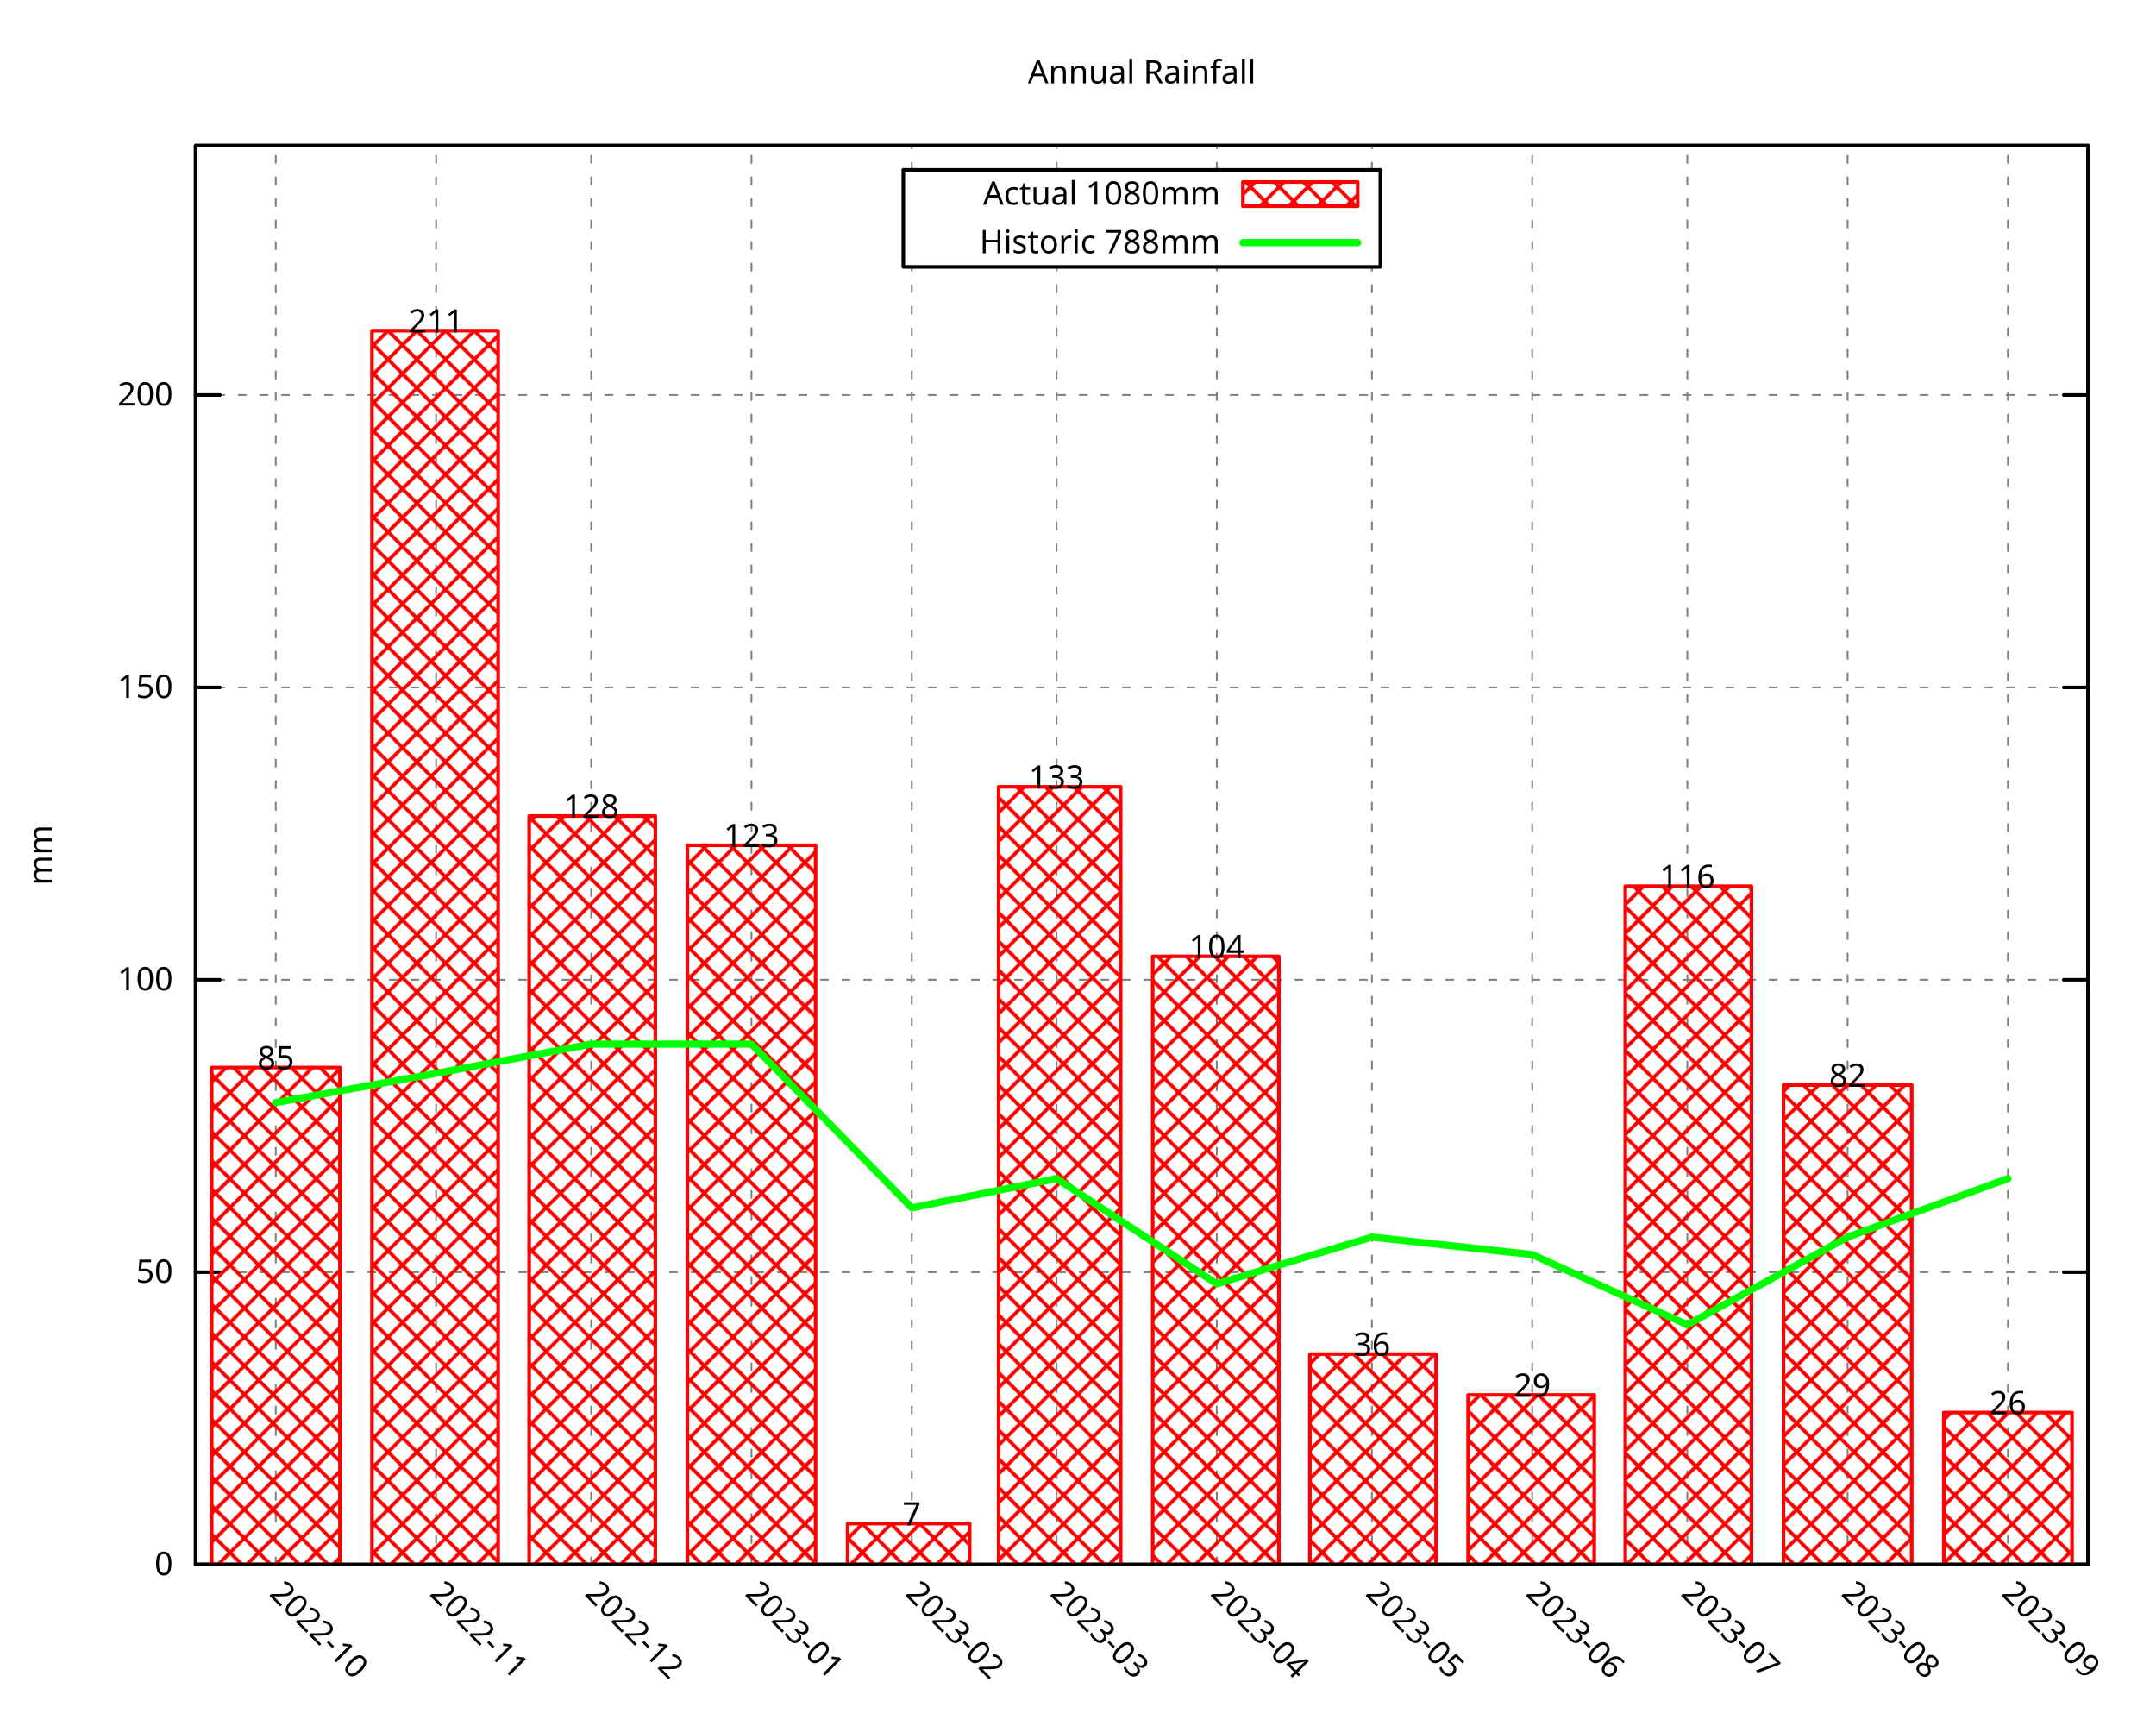
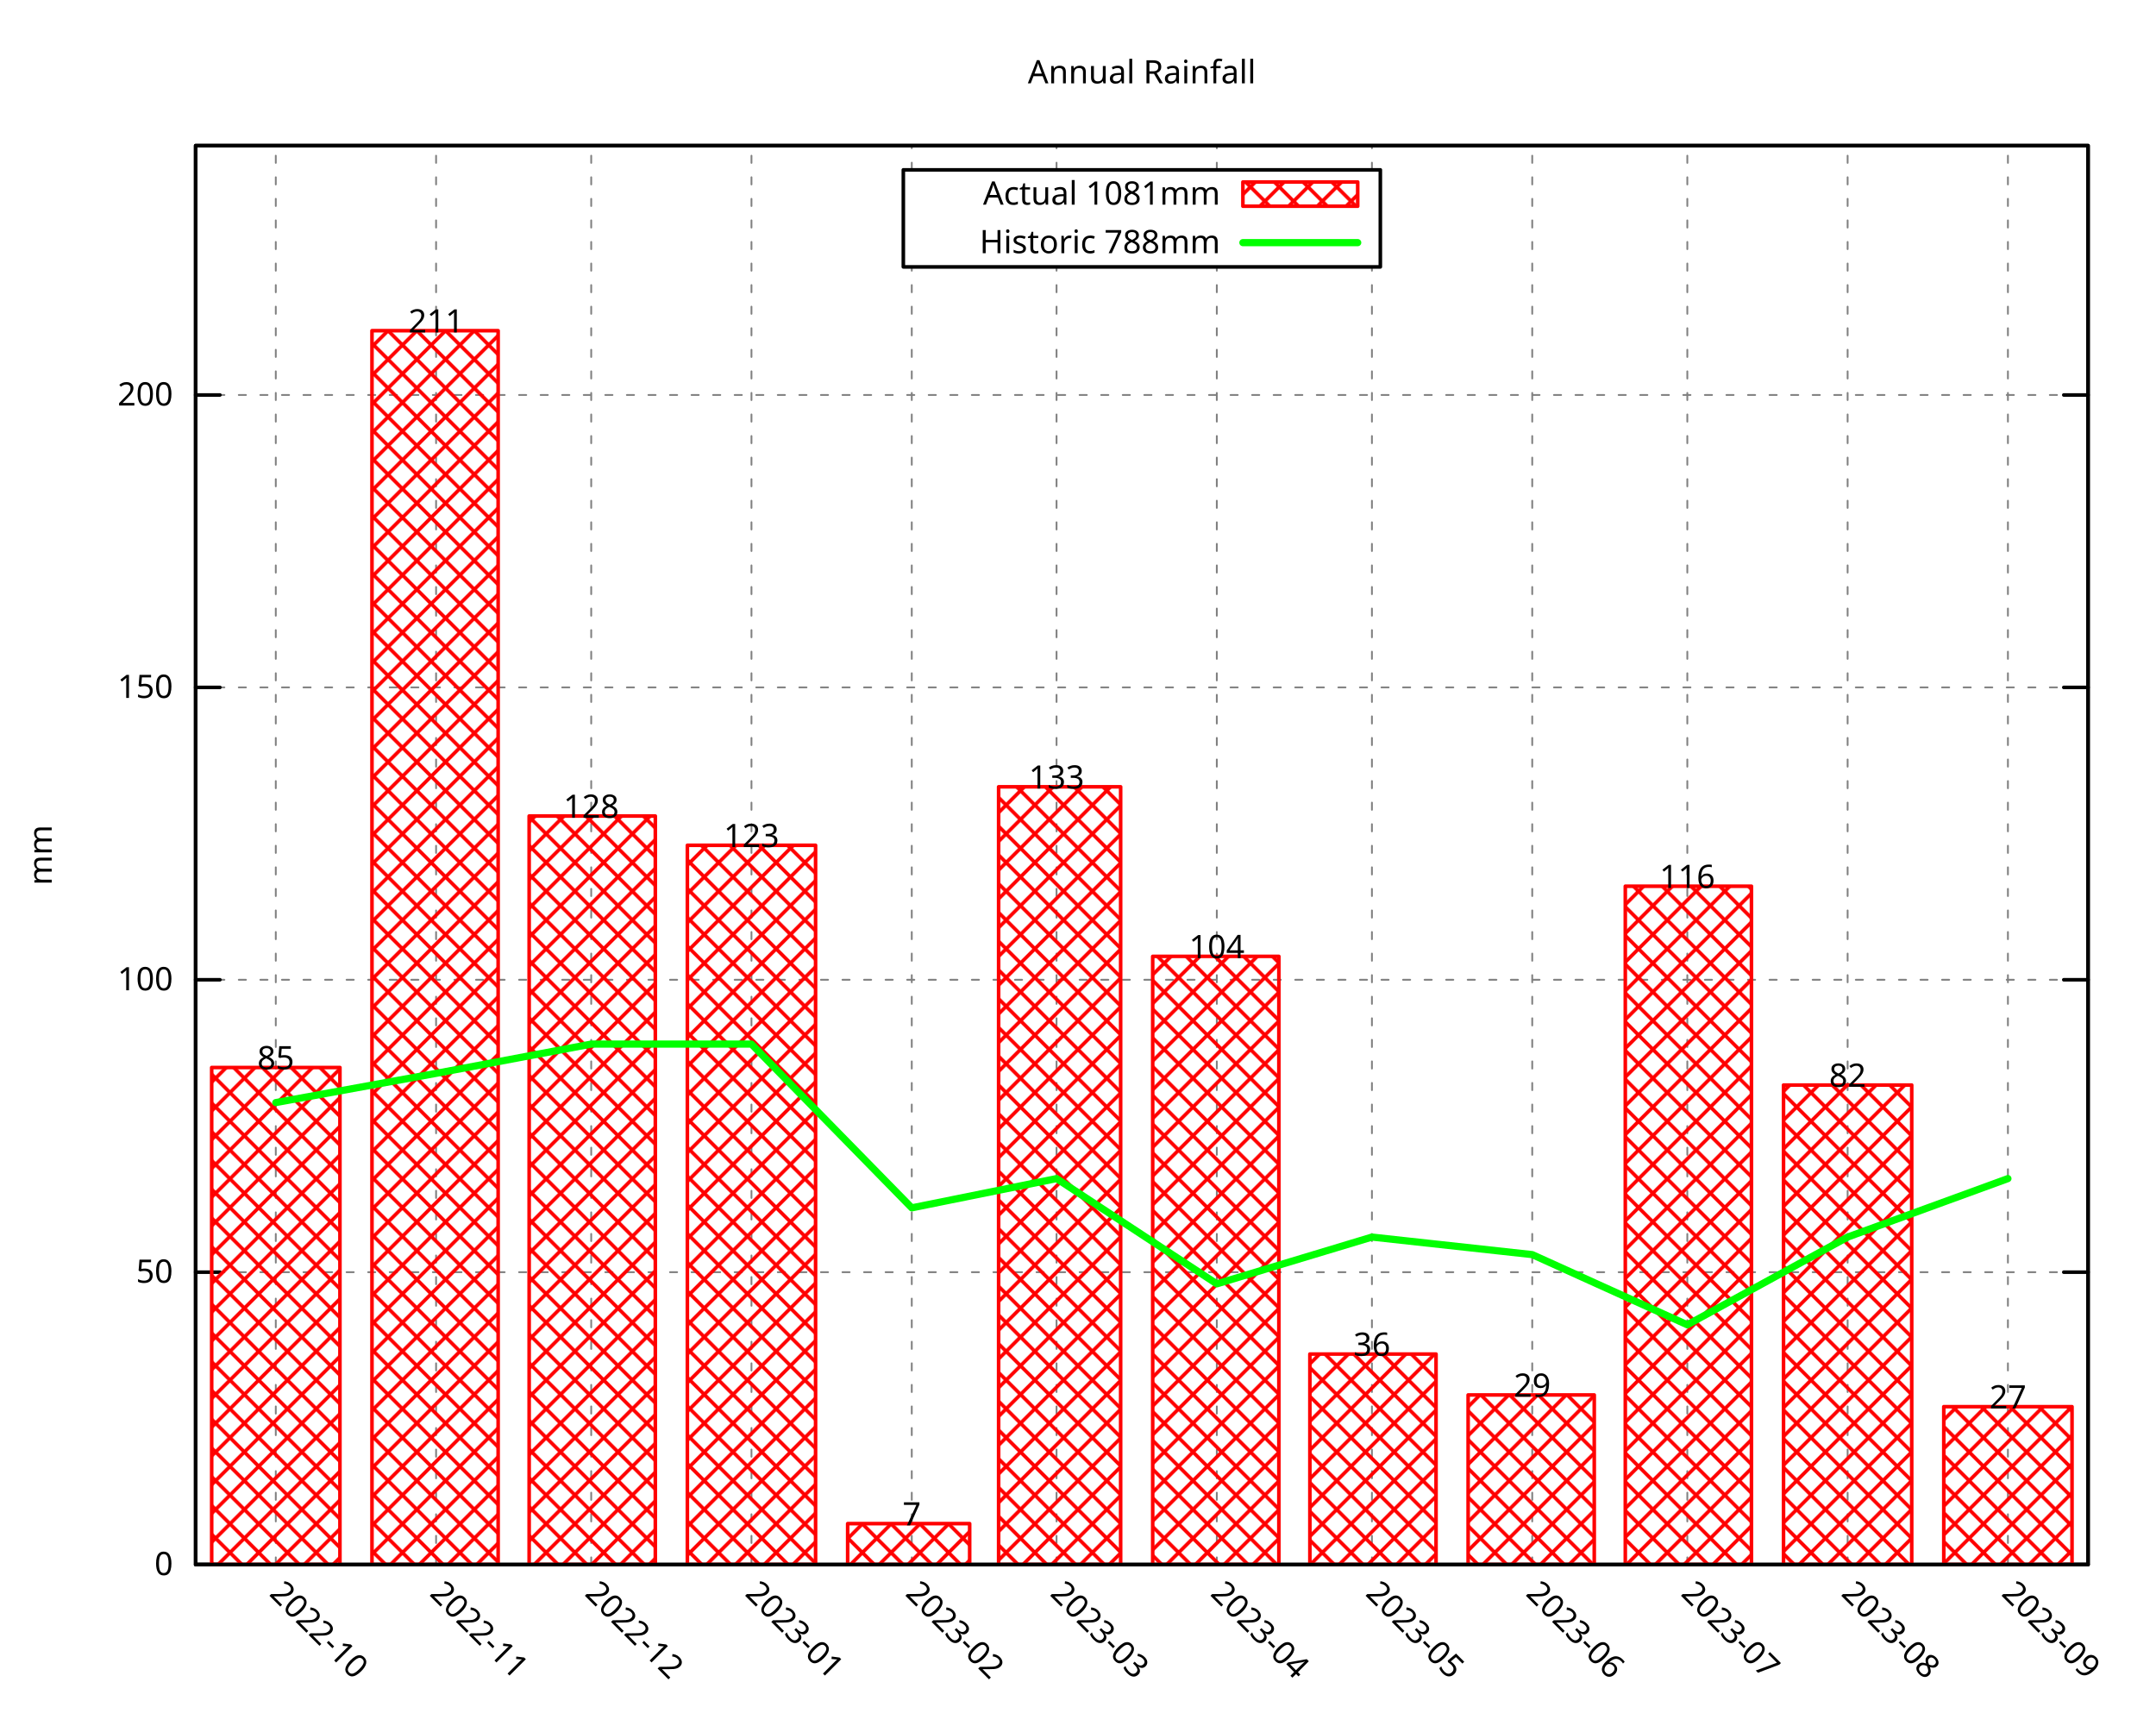
<svg xmlns="http://www.w3.org/2000/svg" xmlns:xlink="http://www.w3.org/1999/xlink" width="600" height="480" viewBox="0 0 600 480">
  <g id="gnuplot_canvas">
    <rect x="0" y="0" width="600" height="480" fill="none" />
    <defs>
      <circle id="gpDot" r="0.5" stroke-width="0.5" stroke="currentColor" />
      <path id="gpPt0" stroke-width="0.296" stroke="currentColor" d="M-1,0 h2 M0,-1 v2" />
      <path id="gpPt1" stroke-width="0.296" stroke="currentColor" d="M-1,-1 L1,1 M1,-1 L-1,1" />
      <path id="gpPt2" stroke-width="0.296" stroke="currentColor" d="M-1,0 L1,0 M0,-1 L0,1 M-1,-1 L1,1 M-1,1 L1,-1" />
      <rect id="gpPt3" stroke-width="0.296" stroke="currentColor" x="-1" y="-1" width="2" height="2" />
      <rect id="gpPt4" stroke-width="0.296" stroke="currentColor" fill="currentColor" x="-1" y="-1" width="2" height="2" />
      <circle id="gpPt5" stroke-width="0.296" stroke="currentColor" cx="0" cy="0" r="1" />
      <use xlink:href="#gpPt5" id="gpPt6" fill="currentColor" stroke="none" />
      <path id="gpPt7" stroke-width="0.296" stroke="currentColor" d="M0,-1.33 L-1.33,0.67 L1.33,0.67 z" />
      <use xlink:href="#gpPt7" id="gpPt8" fill="currentColor" stroke="none" />
      <use xlink:href="#gpPt7" id="gpPt9" stroke="currentColor" transform="rotate(180)" />
      <use xlink:href="#gpPt9" id="gpPt10" fill="currentColor" stroke="none" />
      <use xlink:href="#gpPt3" id="gpPt11" stroke="currentColor" transform="rotate(45)" />
      <use xlink:href="#gpPt11" id="gpPt12" fill="currentColor" stroke="none" />
      <path id="gpPt13" stroke-width="0.296" stroke="currentColor" d="M0,1.330 L1.265,0.411 L0.782,-1.067 L-0.782,-1.076 L-1.265,0.411 z" />
      <use xlink:href="#gpPt13" id="gpPt14" fill="currentColor" stroke="none" />
      <filter id="textbox" filterUnits="objectBoundingBox" x="0" y="0" height="1" width="1">
        <feFlood flood-color="white" flood-opacity="1" result="bgnd" />
        <feComposite in="SourceGraphic" in2="bgnd" operator="atop" />
      </filter>
      <filter id="greybox" filterUnits="objectBoundingBox" x="0" y="0" height="1" width="1">
        <feFlood flood-color="lightgrey" flood-opacity="1" result="grey" />
        <feComposite in="SourceGraphic" in2="grey" operator="atop" />
      </filter>
    </defs>
    <g fill="none" color="white" stroke="currentColor" stroke-width="1.00" stroke-linecap="round" stroke-linejoin="round">
</g>
    <g fill="none" color="black" stroke="currentColor" stroke-width="1.00" stroke-linecap="round" stroke-linejoin="round">
</g>
    <g fill="none" color="black" stroke="black" stroke-width="0.50" stroke-linecap="round" stroke-linejoin="round">
</g>
    <g fill="none" color="gray" stroke="currentColor" stroke-width="0.50" stroke-linecap="round" stroke-linejoin="round">
      <path stroke="gray" stroke-dasharray="2,4" class="gridline" d="M54.45,435.32 L581.09,435.32  " />
    </g>
    <g fill="none" color="gray" stroke="gray" stroke-width="1.00" stroke-linecap="round" stroke-linejoin="round">
</g>
    <g fill="none" color="black" stroke="currentColor" stroke-width="1.00" stroke-linecap="round" stroke-linejoin="round">
      <path stroke="black" d="M54.45,435.32 L61.20,435.32 M581.09,435.32 L574.34,435.32  " />
      <g transform="translate(48.15,438.25)" stroke="none" fill="black" font-family="Droid Sans" font-size="9.00" text-anchor="end">
        <text>
          <tspan font-family="Droid Sans"> 0</tspan>
        </text>
      </g>
    </g>
    <g fill="none" color="black" stroke="currentColor" stroke-width="1.00" stroke-linecap="round" stroke-linejoin="round">
</g>
    <g fill="none" color="black" stroke="black" stroke-width="0.50" stroke-linecap="round" stroke-linejoin="round">
</g>
    <g fill="none" color="gray" stroke="currentColor" stroke-width="0.50" stroke-linecap="round" stroke-linejoin="round">
      <path stroke="gray" stroke-dasharray="2,4" class="gridline" d="M54.45,353.97 L581.09,353.97  " />
    </g>
    <g fill="none" color="gray" stroke="gray" stroke-width="1.00" stroke-linecap="round" stroke-linejoin="round">
</g>
    <g fill="none" color="black" stroke="currentColor" stroke-width="1.00" stroke-linecap="round" stroke-linejoin="round">
      <path stroke="black" d="M54.45,353.97 L61.20,353.97 M581.09,353.97 L574.34,353.97  " />
      <g transform="translate(48.15,356.90)" stroke="none" fill="black" font-family="Droid Sans" font-size="9.00" text-anchor="end">
        <text>
          <tspan font-family="Droid Sans"> 50</tspan>
        </text>
      </g>
    </g>
    <g fill="none" color="black" stroke="currentColor" stroke-width="1.00" stroke-linecap="round" stroke-linejoin="round">
</g>
    <g fill="none" color="black" stroke="black" stroke-width="0.50" stroke-linecap="round" stroke-linejoin="round">
</g>
    <g fill="none" color="gray" stroke="currentColor" stroke-width="0.50" stroke-linecap="round" stroke-linejoin="round">
      <path stroke="gray" stroke-dasharray="2,4" class="gridline" d="M54.45,272.61 L581.09,272.61  " />
    </g>
    <g fill="none" color="gray" stroke="gray" stroke-width="1.00" stroke-linecap="round" stroke-linejoin="round">
</g>
    <g fill="none" color="black" stroke="currentColor" stroke-width="1.00" stroke-linecap="round" stroke-linejoin="round">
      <path stroke="black" d="M54.45,272.61 L61.20,272.61 M581.09,272.61 L574.34,272.61  " />
      <g transform="translate(48.15,275.54)" stroke="none" fill="black" font-family="Droid Sans" font-size="9.00" text-anchor="end">
        <text>
          <tspan font-family="Droid Sans"> 100</tspan>
        </text>
      </g>
    </g>
    <g fill="none" color="black" stroke="currentColor" stroke-width="1.00" stroke-linecap="round" stroke-linejoin="round">
</g>
    <g fill="none" color="black" stroke="black" stroke-width="0.50" stroke-linecap="round" stroke-linejoin="round">
</g>
    <g fill="none" color="gray" stroke="currentColor" stroke-width="0.50" stroke-linecap="round" stroke-linejoin="round">
      <path stroke="gray" stroke-dasharray="2,4" class="gridline" d="M54.45,191.26 L581.09,191.26  " />
    </g>
    <g fill="none" color="gray" stroke="gray" stroke-width="1.00" stroke-linecap="round" stroke-linejoin="round">
</g>
    <g fill="none" color="black" stroke="currentColor" stroke-width="1.00" stroke-linecap="round" stroke-linejoin="round">
      <path stroke="black" d="M54.45,191.26 L61.20,191.26 M581.09,191.26 L574.34,191.26  " />
      <g transform="translate(48.15,194.19)" stroke="none" fill="black" font-family="Droid Sans" font-size="9.00" text-anchor="end">
        <text>
          <tspan font-family="Droid Sans"> 150</tspan>
        </text>
      </g>
    </g>
    <g fill="none" color="black" stroke="currentColor" stroke-width="1.00" stroke-linecap="round" stroke-linejoin="round">
</g>
    <g fill="none" color="black" stroke="black" stroke-width="0.50" stroke-linecap="round" stroke-linejoin="round">
</g>
    <g fill="none" color="gray" stroke="currentColor" stroke-width="0.50" stroke-linecap="round" stroke-linejoin="round">
      <path stroke="gray" stroke-dasharray="2,4" class="gridline" d="M54.45,109.90 L581.09,109.90  " />
    </g>
    <g fill="none" color="gray" stroke="gray" stroke-width="1.00" stroke-linecap="round" stroke-linejoin="round">
</g>
    <g fill="none" color="black" stroke="currentColor" stroke-width="1.00" stroke-linecap="round" stroke-linejoin="round">
      <path stroke="black" d="M54.45,109.90 L61.20,109.90 M581.09,109.90 L574.34,109.90  " />
      <g transform="translate(48.15,112.83)" stroke="none" fill="black" font-family="Droid Sans" font-size="9.00" text-anchor="end">
        <text>
          <tspan font-family="Droid Sans"> 200</tspan>
        </text>
      </g>
    </g>
    <g fill="none" color="black" stroke="currentColor" stroke-width="1.00" stroke-linecap="round" stroke-linejoin="round">
</g>
    <g fill="none" color="black" stroke="black" stroke-width="0.50" stroke-linecap="round" stroke-linejoin="round">
</g>
    <g fill="none" color="gray" stroke="currentColor" stroke-width="0.50" stroke-linecap="round" stroke-linejoin="round">
      <path stroke="gray" stroke-dasharray="2,4" class="gridline" d="M76.75,435.32 L76.75,40.51  " />
    </g>
    <g fill="none" color="gray" stroke="gray" stroke-width="1.00" stroke-linecap="round" stroke-linejoin="round">
</g>
    <g fill="none" color="black" stroke="currentColor" stroke-width="1.00" stroke-linecap="round" stroke-linejoin="round">
      <path stroke="black" d="M76.75,435.32 M76.75,40.51  " />
      <g transform="translate(74.68,443.69) rotate(45)" stroke="none" fill="black" font-family="Droid Sans" font-size="9.00" text-anchor="start">
        <text>
          <tspan font-family="Droid Sans">2022-10</tspan>
        </text>
      </g>
    </g>
    <g fill="none" color="black" stroke="currentColor" stroke-width="1.00" stroke-linecap="round" stroke-linejoin="round">
</g>
    <g fill="none" color="black" stroke="black" stroke-width="0.50" stroke-linecap="round" stroke-linejoin="round">
</g>
    <g fill="none" color="gray" stroke="currentColor" stroke-width="0.50" stroke-linecap="round" stroke-linejoin="round">
      <path stroke="gray" stroke-dasharray="2,4" class="gridline" d="M121.36,435.32 L121.36,40.51  " />
    </g>
    <g fill="none" color="gray" stroke="gray" stroke-width="1.00" stroke-linecap="round" stroke-linejoin="round">
</g>
    <g fill="none" color="black" stroke="currentColor" stroke-width="1.00" stroke-linecap="round" stroke-linejoin="round">
      <path stroke="black" d="M121.36,435.32 M121.36,40.51  " />
      <g transform="translate(119.29,443.69) rotate(45)" stroke="none" fill="black" font-family="Droid Sans" font-size="9.00" text-anchor="start">
        <text>
          <tspan font-family="Droid Sans">2022-11</tspan>
        </text>
      </g>
    </g>
    <g fill="none" color="black" stroke="currentColor" stroke-width="1.00" stroke-linecap="round" stroke-linejoin="round">
</g>
    <g fill="none" color="black" stroke="black" stroke-width="0.50" stroke-linecap="round" stroke-linejoin="round">
</g>
    <g fill="none" color="gray" stroke="currentColor" stroke-width="0.50" stroke-linecap="round" stroke-linejoin="round">
      <path stroke="gray" stroke-dasharray="2,4" class="gridline" d="M164.53,435.32 L164.53,40.51  " />
    </g>
    <g fill="none" color="gray" stroke="gray" stroke-width="1.00" stroke-linecap="round" stroke-linejoin="round">
</g>
    <g fill="none" color="black" stroke="currentColor" stroke-width="1.00" stroke-linecap="round" stroke-linejoin="round">
      <path stroke="black" d="M164.53,435.32 M164.53,40.51  " />
      <g transform="translate(162.46,443.69) rotate(45)" stroke="none" fill="black" font-family="Droid Sans" font-size="9.00" text-anchor="start">
        <text>
          <tspan font-family="Droid Sans">2022-12</tspan>
        </text>
      </g>
    </g>
    <g fill="none" color="black" stroke="currentColor" stroke-width="1.00" stroke-linecap="round" stroke-linejoin="round">
</g>
    <g fill="none" color="black" stroke="black" stroke-width="0.50" stroke-linecap="round" stroke-linejoin="round">
</g>
    <g fill="none" color="gray" stroke="currentColor" stroke-width="0.50" stroke-linecap="round" stroke-linejoin="round">
      <path stroke="gray" stroke-dasharray="2,4" class="gridline" d="M209.13,435.32 L209.13,40.51  " />
    </g>
    <g fill="none" color="gray" stroke="gray" stroke-width="1.00" stroke-linecap="round" stroke-linejoin="round">
</g>
    <g fill="none" color="black" stroke="currentColor" stroke-width="1.00" stroke-linecap="round" stroke-linejoin="round">
      <path stroke="black" d="M209.13,435.32 M209.13,40.51  " />
      <g transform="translate(207.06,443.69) rotate(45)" stroke="none" fill="black" font-family="Droid Sans" font-size="9.00" text-anchor="start">
        <text>
          <tspan font-family="Droid Sans">2023-01</tspan>
        </text>
      </g>
    </g>
    <g fill="none" color="black" stroke="currentColor" stroke-width="1.00" stroke-linecap="round" stroke-linejoin="round">
</g>
    <g fill="none" color="black" stroke="black" stroke-width="0.50" stroke-linecap="round" stroke-linejoin="round">
</g>
    <g fill="none" color="gray" stroke="currentColor" stroke-width="0.50" stroke-linecap="round" stroke-linejoin="round">
      <path stroke="gray" stroke-dasharray="2,4" class="gridline" d="M253.74,435.32 L253.74,74.26 M253.74,47.26 L253.74,40.51  " />
    </g>
    <g fill="none" color="gray" stroke="gray" stroke-width="1.00" stroke-linecap="round" stroke-linejoin="round">
</g>
    <g fill="none" color="black" stroke="currentColor" stroke-width="1.00" stroke-linecap="round" stroke-linejoin="round">
      <path stroke="black" d="M253.74,435.32 M253.74,40.51  " />
      <g transform="translate(251.67,443.69) rotate(45)" stroke="none" fill="black" font-family="Droid Sans" font-size="9.00" text-anchor="start">
        <text>
          <tspan font-family="Droid Sans">2023-02</tspan>
        </text>
      </g>
    </g>
    <g fill="none" color="black" stroke="currentColor" stroke-width="1.00" stroke-linecap="round" stroke-linejoin="round">
</g>
    <g fill="none" color="black" stroke="black" stroke-width="0.50" stroke-linecap="round" stroke-linejoin="round">
</g>
    <g fill="none" color="gray" stroke="currentColor" stroke-width="0.50" stroke-linecap="round" stroke-linejoin="round">
      <path stroke="gray" stroke-dasharray="2,4" class="gridline" d="M294.03,435.32 L294.03,74.26 M294.03,47.26 L294.03,40.51  " />
    </g>
    <g fill="none" color="gray" stroke="gray" stroke-width="1.00" stroke-linecap="round" stroke-linejoin="round">
</g>
    <g fill="none" color="black" stroke="currentColor" stroke-width="1.00" stroke-linecap="round" stroke-linejoin="round">
      <path stroke="black" d="M294.03,435.32 M294.03,40.51  " />
      <g transform="translate(291.96,443.69) rotate(45)" stroke="none" fill="black" font-family="Droid Sans" font-size="9.00" text-anchor="start">
        <text>
          <tspan font-family="Droid Sans">2023-03</tspan>
        </text>
      </g>
    </g>
    <g fill="none" color="black" stroke="currentColor" stroke-width="1.00" stroke-linecap="round" stroke-linejoin="round">
</g>
    <g fill="none" color="black" stroke="black" stroke-width="0.50" stroke-linecap="round" stroke-linejoin="round">
</g>
    <g fill="none" color="gray" stroke="currentColor" stroke-width="0.50" stroke-linecap="round" stroke-linejoin="round">
      <path stroke="gray" stroke-dasharray="2,4" class="gridline" d="M338.63,435.32 L338.63,74.26 M338.63,47.26 L338.63,40.51  " />
    </g>
    <g fill="none" color="gray" stroke="gray" stroke-width="1.00" stroke-linecap="round" stroke-linejoin="round">
</g>
    <g fill="none" color="black" stroke="currentColor" stroke-width="1.00" stroke-linecap="round" stroke-linejoin="round">
      <path stroke="black" d="M338.63,435.32 M338.63,40.51  " />
      <g transform="translate(336.56,443.69) rotate(45)" stroke="none" fill="black" font-family="Droid Sans" font-size="9.00" text-anchor="start">
        <text>
          <tspan font-family="Droid Sans">2023-04</tspan>
        </text>
      </g>
    </g>
    <g fill="none" color="black" stroke="currentColor" stroke-width="1.00" stroke-linecap="round" stroke-linejoin="round">
</g>
    <g fill="none" color="black" stroke="black" stroke-width="0.50" stroke-linecap="round" stroke-linejoin="round">
</g>
    <g fill="none" color="gray" stroke="currentColor" stroke-width="0.50" stroke-linecap="round" stroke-linejoin="round">
      <path stroke="gray" stroke-dasharray="2,4" class="gridline" d="M381.80,435.32 L381.80,74.26 M381.80,47.26 L381.80,40.51  " />
    </g>
    <g fill="none" color="gray" stroke="gray" stroke-width="1.00" stroke-linecap="round" stroke-linejoin="round">
</g>
    <g fill="none" color="black" stroke="currentColor" stroke-width="1.00" stroke-linecap="round" stroke-linejoin="round">
      <path stroke="black" d="M381.80,435.32 M381.80,40.51  " />
      <g transform="translate(379.73,443.69) rotate(45)" stroke="none" fill="black" font-family="Droid Sans" font-size="9.00" text-anchor="start">
        <text>
          <tspan font-family="Droid Sans">2023-05</tspan>
        </text>
      </g>
    </g>
    <g fill="none" color="black" stroke="currentColor" stroke-width="1.00" stroke-linecap="round" stroke-linejoin="round">
</g>
    <g fill="none" color="black" stroke="black" stroke-width="0.50" stroke-linecap="round" stroke-linejoin="round">
</g>
    <g fill="none" color="gray" stroke="currentColor" stroke-width="0.50" stroke-linecap="round" stroke-linejoin="round">
      <path stroke="gray" stroke-dasharray="2,4" class="gridline" d="M426.41,435.32 L426.41,40.51  " />
    </g>
    <g fill="none" color="gray" stroke="gray" stroke-width="1.00" stroke-linecap="round" stroke-linejoin="round">
</g>
    <g fill="none" color="black" stroke="currentColor" stroke-width="1.00" stroke-linecap="round" stroke-linejoin="round">
      <path stroke="black" d="M426.41,435.32 M426.41,40.51  " />
      <g transform="translate(424.34,443.69) rotate(45)" stroke="none" fill="black" font-family="Droid Sans" font-size="9.00" text-anchor="start">
        <text>
          <tspan font-family="Droid Sans">2023-06</tspan>
        </text>
      </g>
    </g>
    <g fill="none" color="black" stroke="currentColor" stroke-width="1.00" stroke-linecap="round" stroke-linejoin="round">
</g>
    <g fill="none" color="black" stroke="black" stroke-width="0.50" stroke-linecap="round" stroke-linejoin="round">
</g>
    <g fill="none" color="gray" stroke="currentColor" stroke-width="0.50" stroke-linecap="round" stroke-linejoin="round">
      <path stroke="gray" stroke-dasharray="2,4" class="gridline" d="M469.57,435.32 L469.57,40.51  " />
    </g>
    <g fill="none" color="gray" stroke="gray" stroke-width="1.00" stroke-linecap="round" stroke-linejoin="round">
</g>
    <g fill="none" color="black" stroke="currentColor" stroke-width="1.00" stroke-linecap="round" stroke-linejoin="round">
      <path stroke="black" d="M469.57,435.32 M469.57,40.51  " />
      <g transform="translate(467.50,443.69) rotate(45)" stroke="none" fill="black" font-family="Droid Sans" font-size="9.00" text-anchor="start">
        <text>
          <tspan font-family="Droid Sans">2023-07</tspan>
        </text>
      </g>
    </g>
    <g fill="none" color="black" stroke="currentColor" stroke-width="1.00" stroke-linecap="round" stroke-linejoin="round">
</g>
    <g fill="none" color="black" stroke="black" stroke-width="0.50" stroke-linecap="round" stroke-linejoin="round">
</g>
    <g fill="none" color="gray" stroke="currentColor" stroke-width="0.50" stroke-linecap="round" stroke-linejoin="round">
      <path stroke="gray" stroke-dasharray="2,4" class="gridline" d="M514.18,435.32 L514.18,40.51  " />
    </g>
    <g fill="none" color="gray" stroke="gray" stroke-width="1.00" stroke-linecap="round" stroke-linejoin="round">
</g>
    <g fill="none" color="black" stroke="currentColor" stroke-width="1.00" stroke-linecap="round" stroke-linejoin="round">
      <path stroke="black" d="M514.18,435.32 M514.18,40.51  " />
      <g transform="translate(512.11,443.69) rotate(45)" stroke="none" fill="black" font-family="Droid Sans" font-size="9.00" text-anchor="start">
        <text>
          <tspan font-family="Droid Sans">2023-08</tspan>
        </text>
      </g>
    </g>
    <g fill="none" color="black" stroke="currentColor" stroke-width="1.00" stroke-linecap="round" stroke-linejoin="round">
</g>
    <g fill="none" color="black" stroke="black" stroke-width="0.50" stroke-linecap="round" stroke-linejoin="round">
</g>
    <g fill="none" color="gray" stroke="currentColor" stroke-width="0.50" stroke-linecap="round" stroke-linejoin="round">
      <path stroke="gray" stroke-dasharray="2,4" class="gridline" d="M558.79,435.32 L558.79,40.51  " />
    </g>
    <g fill="none" color="gray" stroke="gray" stroke-width="1.00" stroke-linecap="round" stroke-linejoin="round">
</g>
    <g fill="none" color="black" stroke="currentColor" stroke-width="1.00" stroke-linecap="round" stroke-linejoin="round">
      <path stroke="black" d="M558.79,435.32 M558.79,40.51  " />
      <g transform="translate(556.72,443.69) rotate(45)" stroke="none" fill="black" font-family="Droid Sans" font-size="9.00" text-anchor="start">
        <text>
          <tspan font-family="Droid Sans">2023-09</tspan>
        </text>
      </g>
    </g>
    <g fill="none" color="black" stroke="currentColor" stroke-width="1.00" stroke-linecap="round" stroke-linejoin="round">
</g>
    <g fill="none" color="black" stroke="currentColor" stroke-width="1.00" stroke-linecap="round" stroke-linejoin="round">
      <path stroke="black" d="M54.45,40.51 L54.45,435.32 L581.09,435.32 L581.09,40.51 L54.45,40.51 Z  " />
    </g>
    <g fill="none" color="black" stroke="currentColor" stroke-width="1.00" stroke-linecap="round" stroke-linejoin="round">
      <g transform="translate(14.39,237.92) rotate(270)" stroke="none" fill="black" font-family="Droid Sans" font-size="9.00" text-anchor="middle">
        <text>
          <tspan font-family="Droid Sans">mm</tspan>
        </text>
      </g>
    </g>
    <g fill="none" color="black" stroke="currentColor" stroke-width="1.00" stroke-linecap="round" stroke-linejoin="round">
</g>
    <g fill="none" color="black" stroke="currentColor" stroke-width="1.00" stroke-linecap="round" stroke-linejoin="round">
      <path stroke="black" d="M251.39,74.26 L251.39,47.26 L384.14,47.26 L384.14,74.26 L251.39,74.26 Z  " />
    </g>
    <g id="gnuplot_plot_1">
      <g fill="none" color="black" stroke="currentColor" stroke-width="1.00" stroke-linecap="round" stroke-linejoin="round">
        <g transform="translate(339.59,56.94)" stroke="none" fill="black" font-family="Droid Sans" font-size="9.00" text-anchor="end">
          <text>
-             <tspan font-family="Droid Sans">Actual 1080mm</tspan>
+             <tspan font-family="Droid Sans">Actual 1081mm</tspan>
          </text>
        </g>
      </g>
      <g fill="none" color="black" stroke="currentColor" stroke-width="1.00" stroke-linecap="round" stroke-linejoin="round">
        <defs>
          <pattern id="gpPat1" patternUnits="userSpaceOnUse" x="0" y="0" width="8" height="8">
            <path style="fill:none; stroke:rgb(255,0,0)" d="M0,0 L8,8 M0,8 L8,0" />
          </pattern>
        </defs>
        <g stroke="none" shape-rendering="crispEdges">
          <polygon fill="url(#gpPat1)" points="345.89,57.38 377.84,57.38 377.84,50.63 345.89,50.63 " />
        </g>
        <path stroke="rgb(255,   0,   0)" d="M345.89,57.38 L377.84,57.38 L377.84,50.64 L345.89,50.64 L345.89,57.38 Z  " />
      </g>
      <g fill="none" color="black" stroke="currentColor" stroke-width="1.00" stroke-linecap="round" stroke-linejoin="round">
        <defs>
          <pattern id="gpPat2" patternUnits="userSpaceOnUse" x="0" y="0" width="8" height="8">
            <path style="fill:none; stroke:rgb(255,0,0)" d="M0,0 L8,8 M0,8 L8,0" />
          </pattern>
        </defs>
        <g stroke="none" shape-rendering="crispEdges">
          <polygon fill="url(#gpPat2)" points="58.91,435.32 94.61,435.32 94.61,297.01 58.91,297.01 " />
        </g>
        <path stroke="rgb(255,   0,   0)" d="M58.91,435.32 L58.91,297.02 L94.60,297.02 L94.60,435.32 L58.91,435.32 Z  " />
        <g stroke="none" shape-rendering="crispEdges">
          <polygon fill="url(#gpPat2)" points="103.52,435.32 138.64,435.32 138.64,92.00 103.52,92.00 " />
        </g>
        <path stroke="rgb(255,   0,   0)" d="M103.52,435.32 L103.52,92.01 L138.63,92.01 L138.63,435.32 L103.52,435.32 Z  " />
        <g stroke="none" shape-rendering="crispEdges">
          <polygon fill="url(#gpPat2)" points="147.26,435.32 182.38,435.32 182.38,227.04 147.26,227.04 " />
        </g>
        <path stroke="rgb(255,   0,   0)" d="M147.26,435.32 L147.26,227.05 L182.37,227.05 L182.37,435.32 L147.26,435.32 Z  " />
        <g stroke="none" shape-rendering="crispEdges">
          <polygon fill="url(#gpPat2)" points="191.29,435.32 226.98,435.32 226.98,235.18 191.29,235.18 " />
        </g>
        <path stroke="rgb(255,   0,   0)" d="M191.29,435.32 L191.29,235.19 L226.97,235.19 L226.97,435.32 L191.29,435.32 Z  " />
        <g stroke="none" shape-rendering="crispEdges">
          <polygon fill="url(#gpPat2)" points="235.90,435.32 269.86,435.32 269.86,423.92 235.90,423.92 " />
        </g>
        <path stroke="rgb(255,   0,   0)" d="M235.90,435.32 L235.90,423.93 L269.85,423.93 L269.85,435.32 L235.90,435.32 Z  " />
        <g stroke="none" shape-rendering="crispEdges">
          <polygon fill="url(#gpPat2)" points="277.91,435.32 311.88,435.32 311.88,218.91 277.91,218.91 " />
        </g>
        <path stroke="rgb(255,   0,   0)" d="M277.91,435.32 L277.91,218.92 L311.87,218.92 L311.87,435.32 L277.91,435.32 Z  " />
        <g stroke="none" shape-rendering="crispEdges">
          <polygon fill="url(#gpPat2)" points="320.79,435.32 355.91,435.32 355.91,266.09 320.79,266.09 " />
        </g>
        <path stroke="rgb(255,   0,   0)" d="M320.79,435.32 L320.79,266.10 L355.90,266.10 L355.90,435.32 L320.79,435.32 Z  " />
        <g stroke="none" shape-rendering="crispEdges">
          <polygon fill="url(#gpPat2)" points="364.53,435.32 399.65,435.32 399.65,376.74 364.53,376.74 " />
        </g>
        <path stroke="rgb(255,   0,   0)" d="M364.53,435.32 L364.53,376.75 L399.64,376.75 L399.64,435.32 L364.53,435.32 Z  " />
        <g stroke="none" shape-rendering="crispEdges">
          <polygon fill="url(#gpPat2)" points="408.57,435.32 443.68,435.32 443.68,388.12 408.57,388.12 " />
        </g>
        <path stroke="rgb(255,   0,   0)" d="M408.57,435.32 L408.57,388.13 L443.67,388.13 L443.67,435.32 L408.57,435.32 Z  " />
        <g stroke="none" shape-rendering="crispEdges">
          <polygon fill="url(#gpPat2)" points="452.31,435.32 487.43,435.32 487.43,246.57 452.31,246.57 " />
        </g>
        <path stroke="rgb(255,   0,   0)" d="M452.31,435.32 L452.31,246.58 L487.42,246.58 L487.42,435.32 L452.31,435.32 Z  " />
        <g stroke="none" shape-rendering="crispEdges">
          <polygon fill="url(#gpPat2)" points="496.34,435.32 532.03,435.32 532.03,301.89 496.34,301.89 " />
        </g>
        <path stroke="rgb(255,   0,   0)" d="M496.34,435.32 L496.34,301.90 L532.02,301.90 L532.02,435.32 L496.34,435.32 Z  " />
        <g stroke="none" shape-rendering="crispEdges">
-           <polygon fill="url(#gpPat2)" points="540.94,435.32 576.64,435.32 576.64,393.01 540.94,393.01 " />
-         </g>
-         <path stroke="rgb(255,   0,   0)" d="M540.94,435.32 L540.94,393.02 L576.63,393.02 L576.63,435.32 L540.94,435.32 Z  " />
+           <polygon fill="url(#gpPat2)" points="540.94,435.32 576.64,435.32 576.64,391.38 540.94,391.38 " />
+         </g>
+         <path stroke="rgb(255,   0,   0)" d="M540.94,435.32 L540.94,391.39 L576.63,391.39 L576.63,435.32 L540.94,435.32 Z  " />
      </g>
    </g>
    <g id="gnuplot_plot_2" fill="none">
      <g fill="none" color="black" stroke="currentColor" stroke-width="1.00" stroke-linecap="round" stroke-linejoin="round">
        <g transform="translate(76.75,297.51)" stroke="none" fill="black" font-family="Droid Sans" font-size="9.00" text-anchor="middle">
          <text>
            <tspan font-family="Droid Sans">85</tspan>
          </text>
        </g>
        <g transform="translate(121.36,92.50)" stroke="none" fill="black" font-family="Droid Sans" font-size="9.00" text-anchor="middle">
          <text>
            <tspan font-family="Droid Sans">211</tspan>
          </text>
        </g>
        <g transform="translate(164.53,227.54)" stroke="none" fill="black" font-family="Droid Sans" font-size="9.00" text-anchor="middle">
          <text>
            <tspan font-family="Droid Sans">128</tspan>
          </text>
        </g>
        <g transform="translate(209.13,235.68)" stroke="none" fill="black" font-family="Droid Sans" font-size="9.00" text-anchor="middle">
          <text>
            <tspan font-family="Droid Sans">123</tspan>
          </text>
        </g>
        <g transform="translate(253.74,424.42)" stroke="none" fill="black" font-family="Droid Sans" font-size="9.00" text-anchor="middle">
          <text>
            <tspan font-family="Droid Sans">7</tspan>
          </text>
        </g>
        <g transform="translate(294.03,219.41)" stroke="none" fill="black" font-family="Droid Sans" font-size="9.00" text-anchor="middle">
          <text>
            <tspan font-family="Droid Sans">133</tspan>
          </text>
        </g>
        <g transform="translate(338.63,266.59)" stroke="none" fill="black" font-family="Droid Sans" font-size="9.00" text-anchor="middle">
          <text>
            <tspan font-family="Droid Sans">104</tspan>
          </text>
        </g>
        <g transform="translate(381.80,377.23)" stroke="none" fill="black" font-family="Droid Sans" font-size="9.00" text-anchor="middle">
          <text>
            <tspan font-family="Droid Sans">36</tspan>
          </text>
        </g>
        <g transform="translate(426.41,388.62)" stroke="none" fill="black" font-family="Droid Sans" font-size="9.00" text-anchor="middle">
          <text>
            <tspan font-family="Droid Sans">29</tspan>
          </text>
        </g>
        <g transform="translate(469.57,247.07)" stroke="none" fill="black" font-family="Droid Sans" font-size="9.00" text-anchor="middle">
          <text>
            <tspan font-family="Droid Sans">116</tspan>
          </text>
        </g>
        <g transform="translate(514.18,302.39)" stroke="none" fill="black" font-family="Droid Sans" font-size="9.00" text-anchor="middle">
          <text>
            <tspan font-family="Droid Sans">82</tspan>
          </text>
        </g>
-         <g transform="translate(558.79,393.51)" stroke="none" fill="black" font-family="Droid Sans" font-size="9.00" text-anchor="middle">
-           <text>
-             <tspan font-family="Droid Sans">26</tspan>
+         <g transform="translate(558.79,391.88)" stroke="none" fill="black" font-family="Droid Sans" font-size="9.00" text-anchor="middle">
+           <text>
+             <tspan font-family="Droid Sans">27</tspan>
          </text>
        </g>
      </g>
    </g>
    <g id="gnuplot_plot_3">
      <g fill="none" color="white" stroke="black" stroke-width="2.00" stroke-linecap="round" stroke-linejoin="round">
</g>
      <g fill="none" color="black" stroke="currentColor" stroke-width="2.00" stroke-linecap="round" stroke-linejoin="round">
        <g transform="translate(339.59,70.44)" stroke="none" fill="black" font-family="Droid Sans" font-size="9.00" text-anchor="end">
          <text>
            <tspan font-family="Droid Sans">Historic 788mm</tspan>
          </text>
        </g>
      </g>
      <g fill="none" color="black" stroke="currentColor" stroke-width="2.00" stroke-linecap="round" stroke-linejoin="round">
        <path stroke="rgb(  0, 255,   0)" d="M345.89,67.51 L377.84,67.51 M76.75,306.78 L121.36,298.65 L164.53,290.51 L209.13,290.51 L253.74,336.07 L294.03,327.93   L338.63,357.22 L381.80,344.20 L426.41,349.08 L469.57,368.61 L514.18,344.20 L558.79,327.93  " />
      </g>
    </g>
    <g fill="none" color="black" stroke="currentColor" stroke-width="2.00" stroke-linecap="round" stroke-linejoin="round">
</g>
    <g fill="none" color="black" stroke="black" stroke-width="1.00" stroke-linecap="round" stroke-linejoin="round">
</g>
    <g fill="none" color="black" stroke="currentColor" stroke-width="1.00" stroke-linecap="round" stroke-linejoin="round">
      <path stroke="black" d="M54.45,40.51 L54.45,435.32 L581.09,435.32 L581.09,40.51 L54.45,40.51 Z  " />
    </g>
    <g fill="none" color="black" stroke="currentColor" stroke-width="1.00" stroke-linecap="round" stroke-linejoin="round">
      <g transform="translate(317.77,23.19)" stroke="none" fill="black" font-family="Droid Sans" font-size="9.00" text-anchor="middle">
        <text>
          <tspan font-family="Droid Sans">Annual Rainfall</tspan>
        </text>
      </g>
    </g>
    <g fill="none" color="black" stroke="currentColor" stroke-width="1.00" stroke-linecap="round" stroke-linejoin="round">
</g>
  </g>
</svg>
